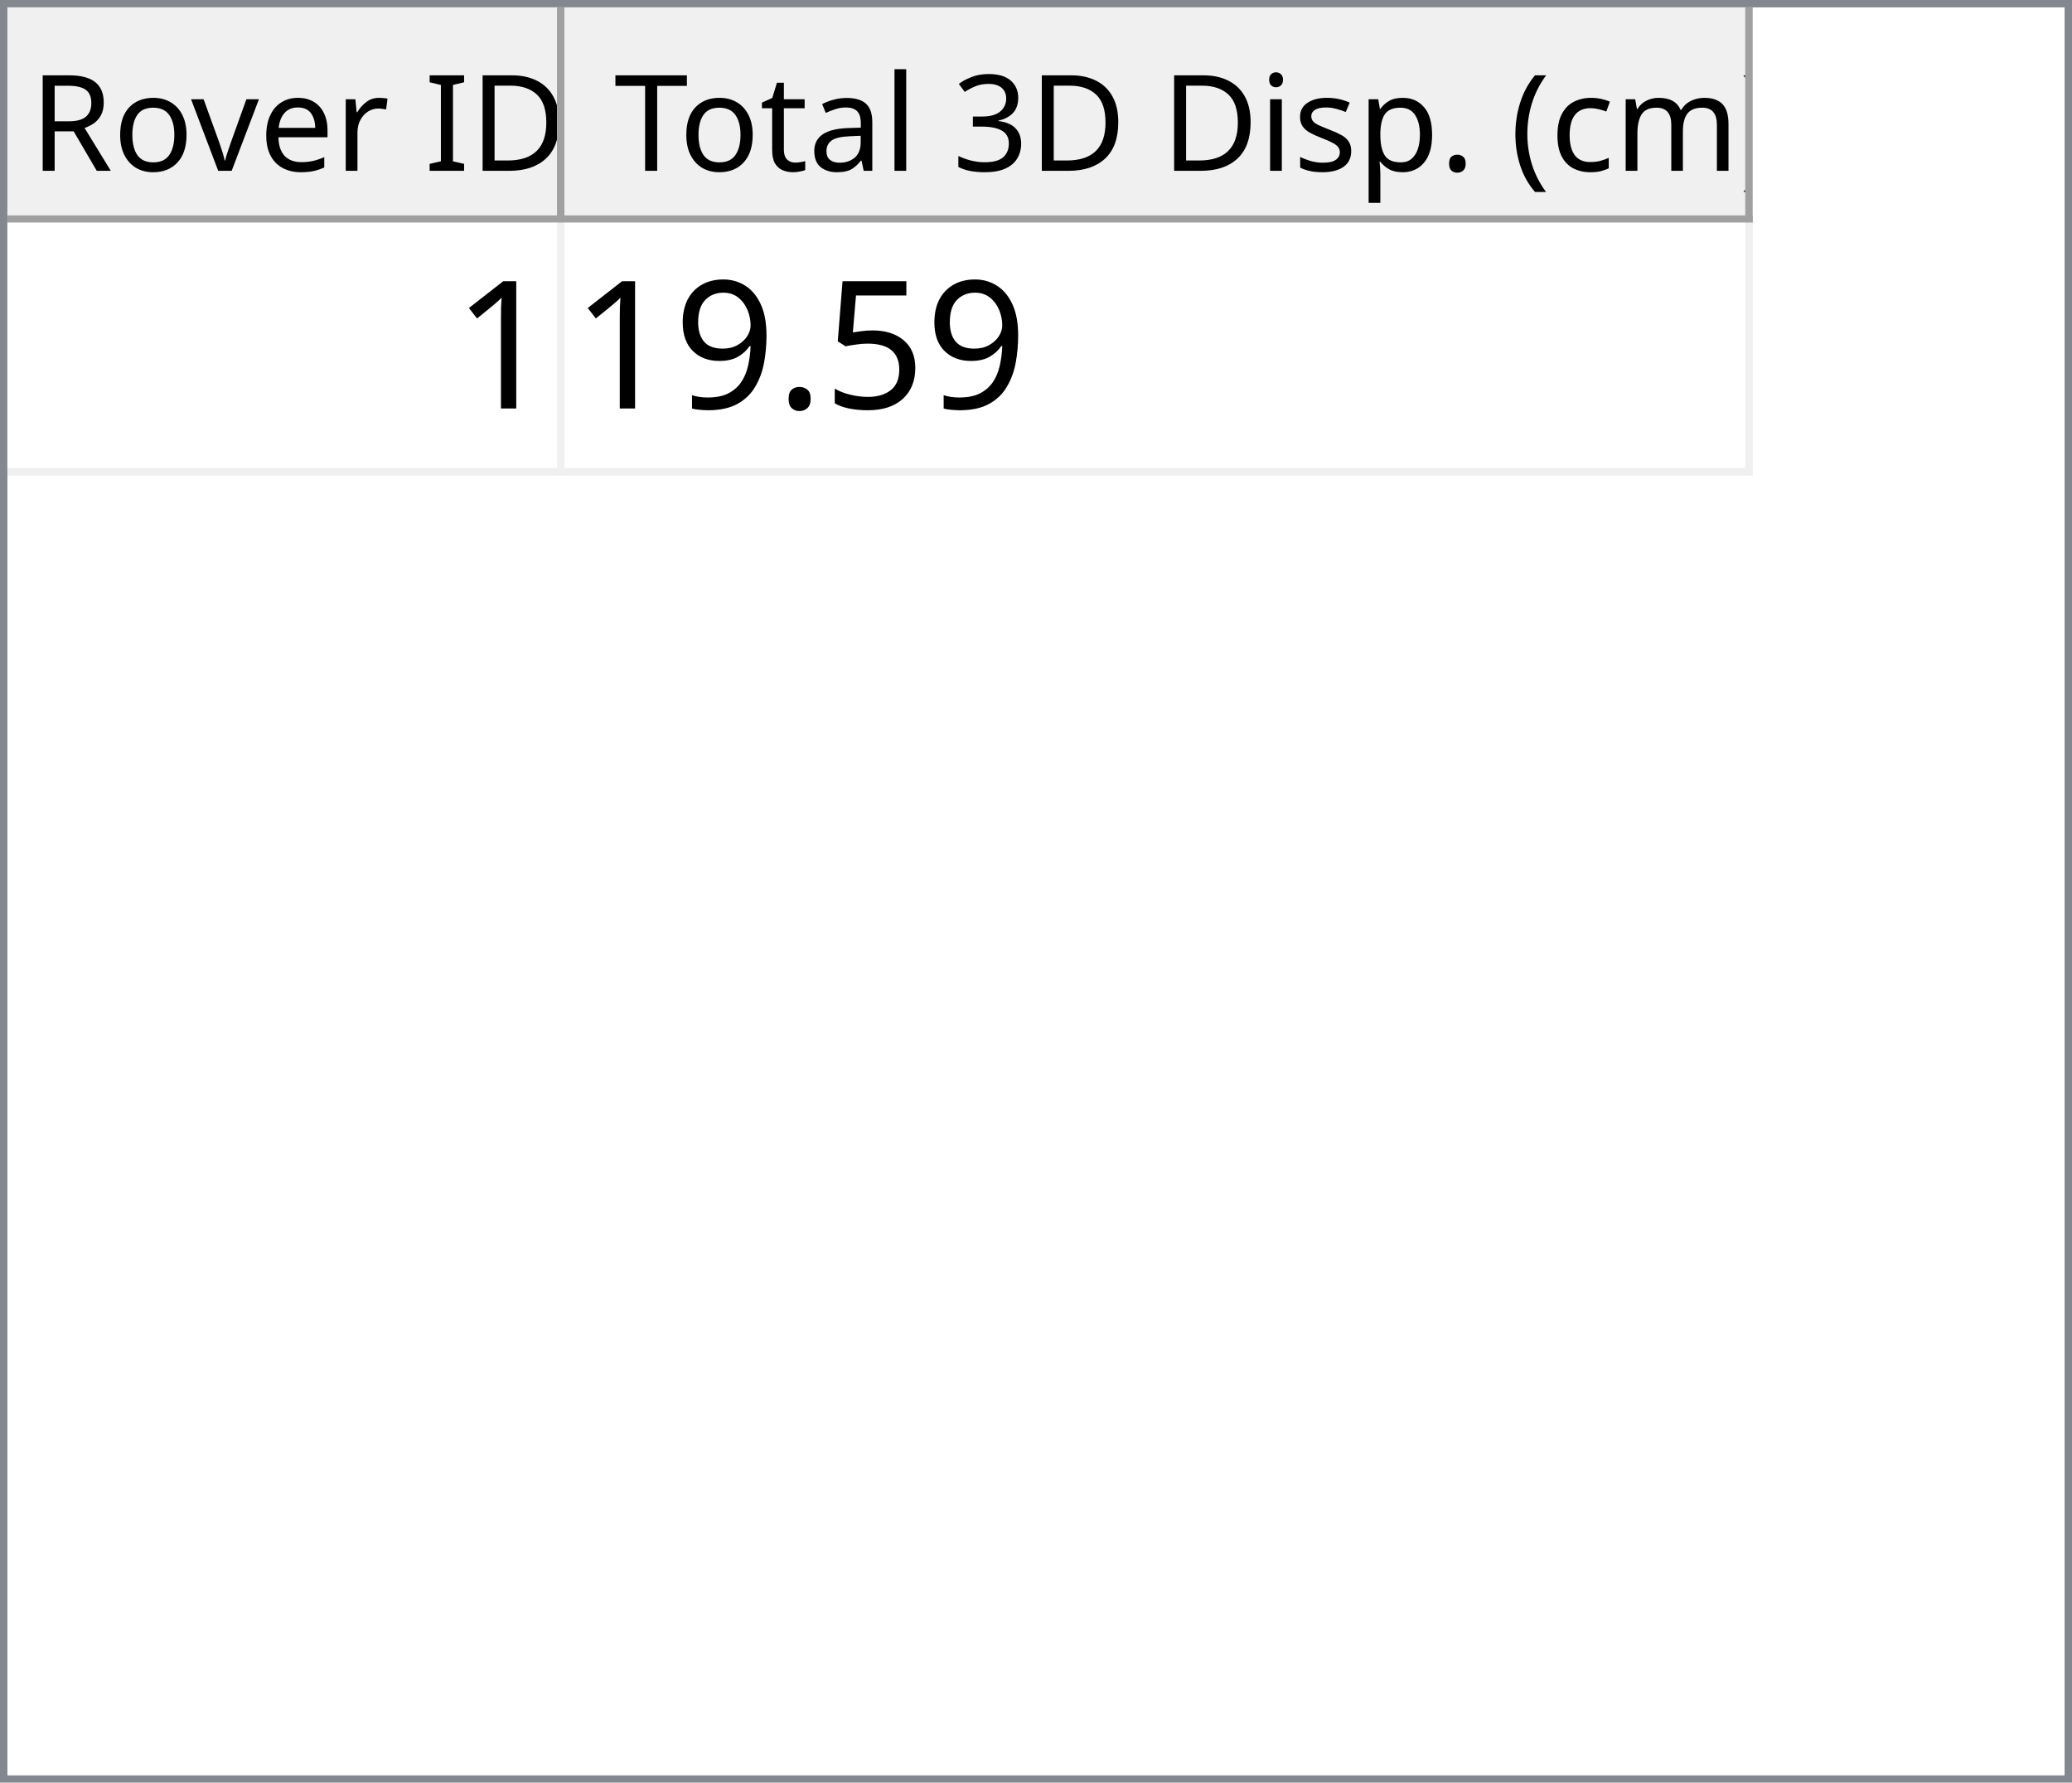
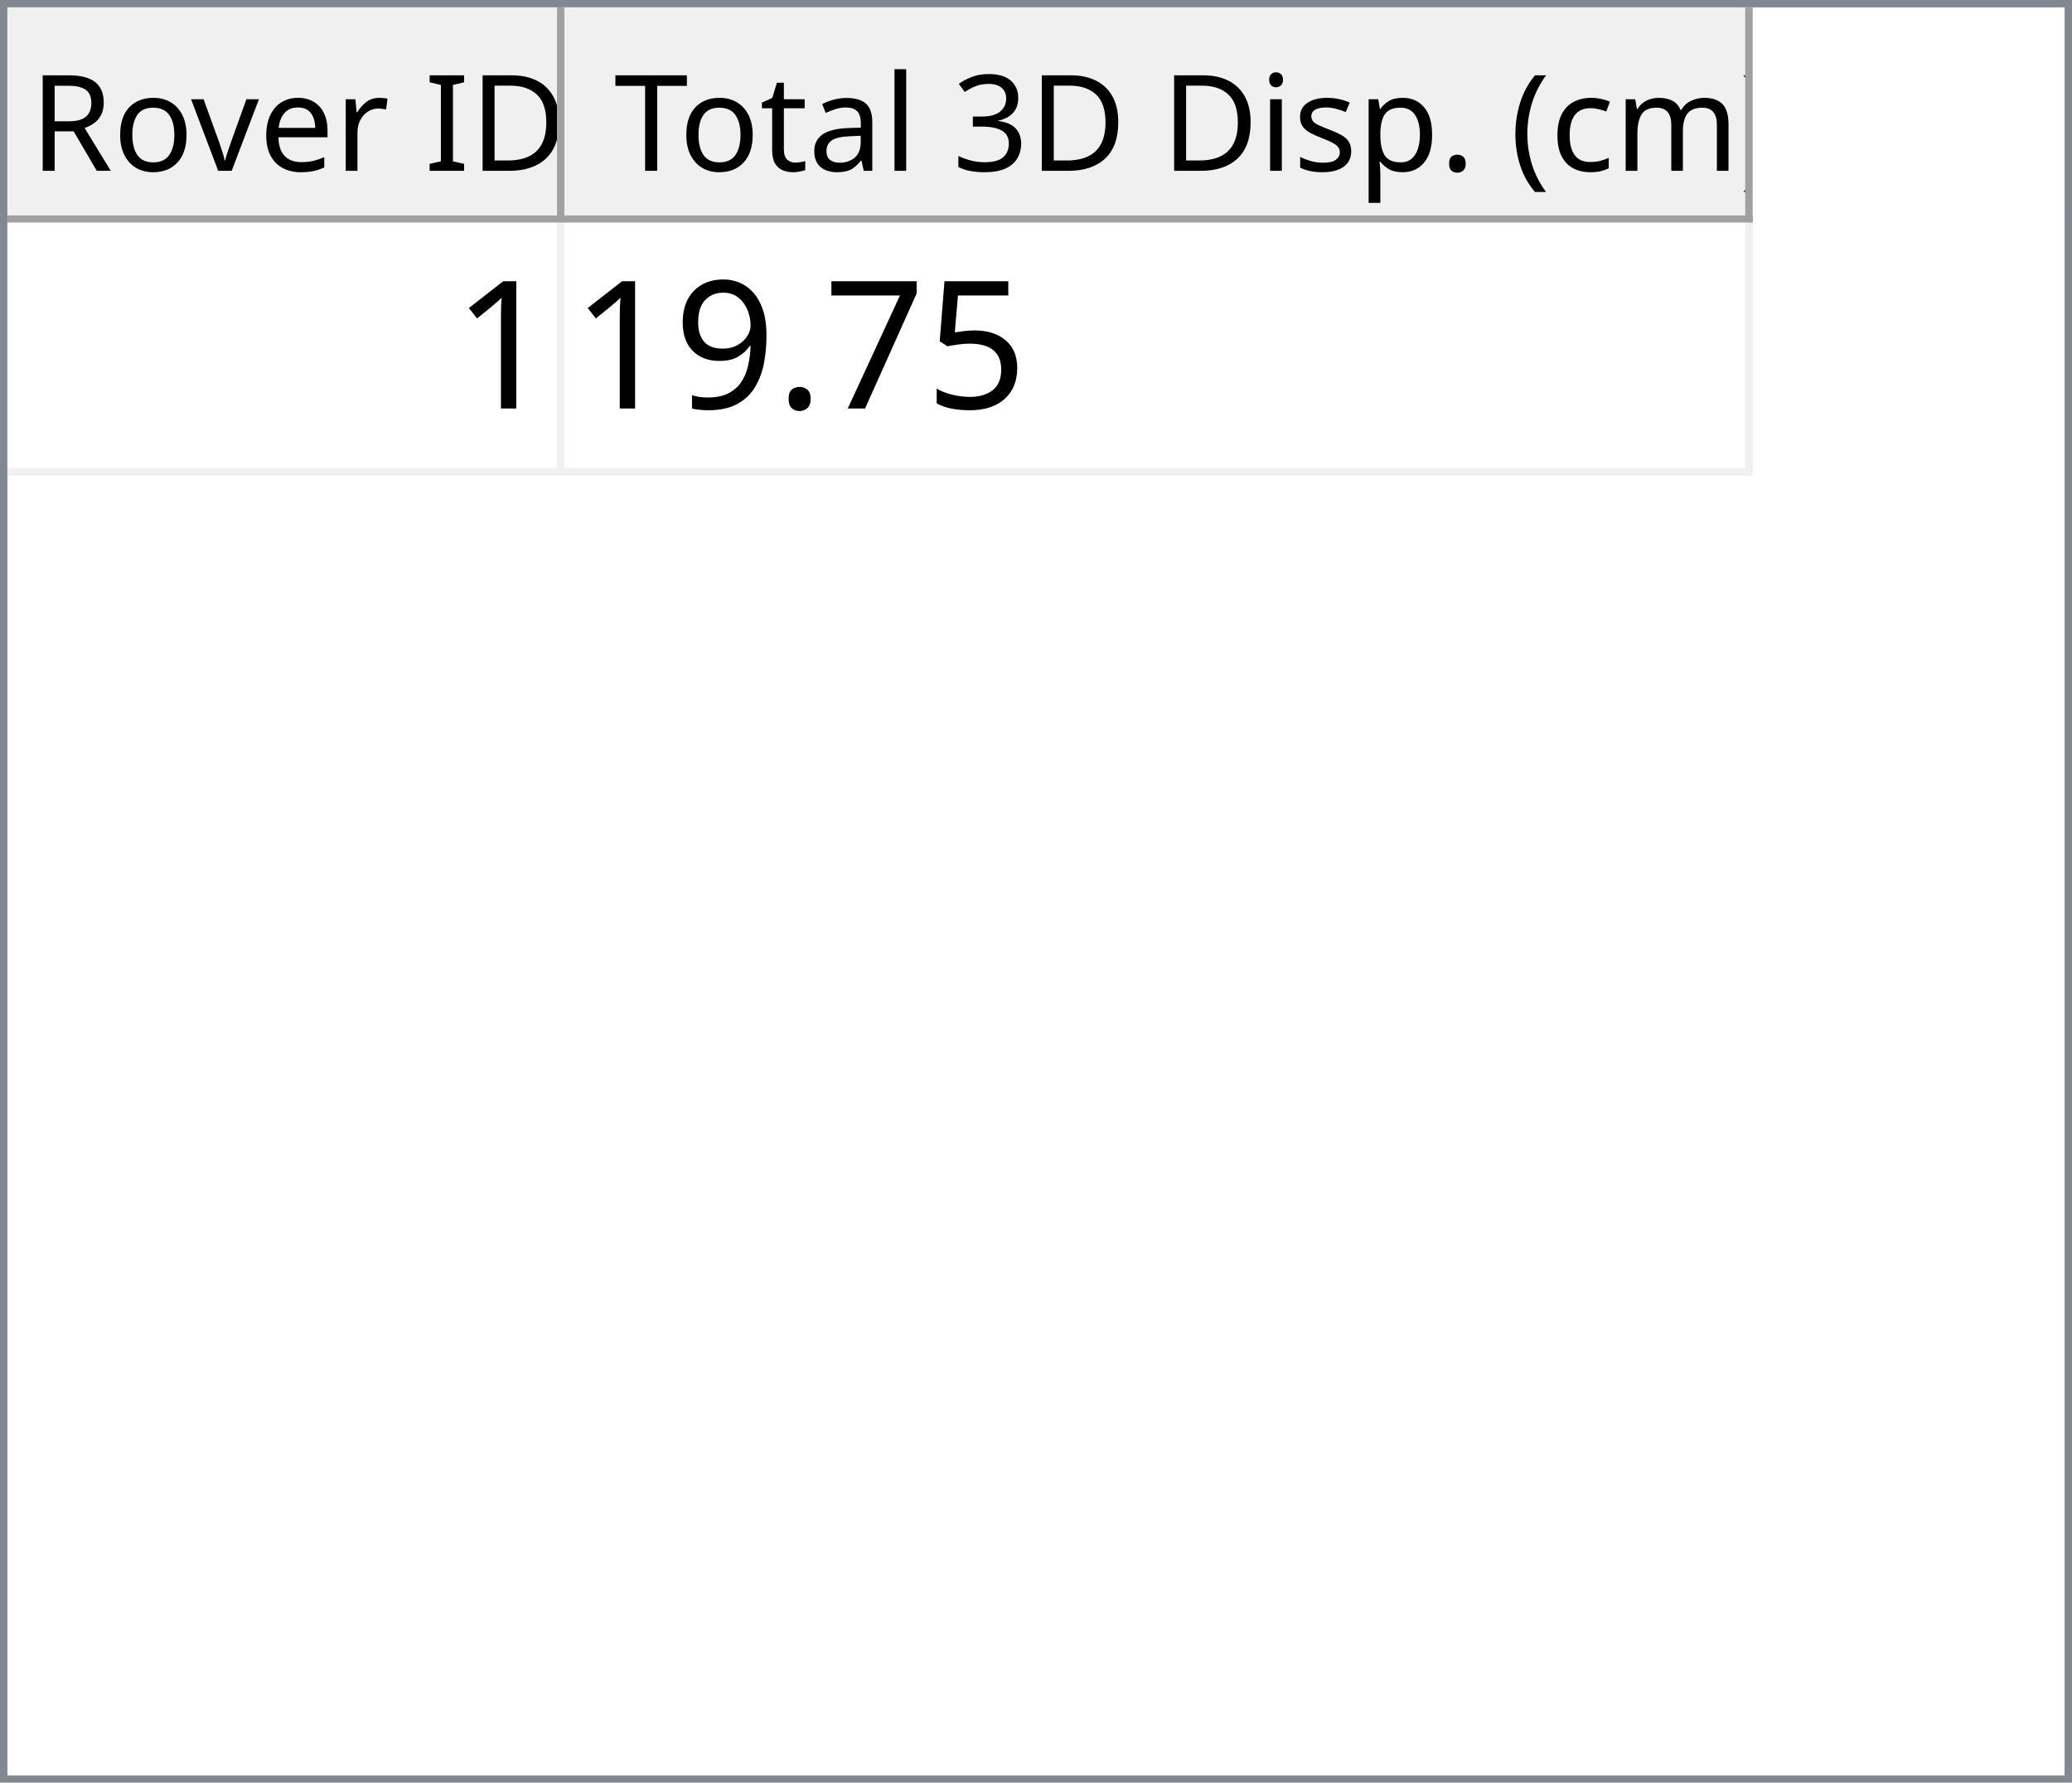
<svg xmlns="http://www.w3.org/2000/svg" style="fill-opacity:1; color-rendering:auto; color-interpolation:auto; text-rendering:auto; stroke:black; stroke-linecap:square; stroke-miterlimit:10; shape-rendering:auto; stroke-opacity:1; fill:black; stroke-dasharray:none; font-weight:normal; stroke-width:1; font-family:'Dialog'; font-style:normal; stroke-linejoin:miter; font-size:12px; stroke-dashoffset:0; image-rendering:auto;" width="279" height="240">
  <defs id="genericDefs" />
  <g>
    <defs id="defs1">
      <clipPath clipPathUnits="userSpaceOnUse" id="clipPath1">
        <path d="M0 0 L279 0 L279 240 L0 240 L0 0 Z" />
      </clipPath>
      <clipPath clipPathUnits="userSpaceOnUse" id="clipPath2">
        <path d="M0 0 L0 240 L279 240 L279 0 Z" />
      </clipPath>
      <clipPath clipPathUnits="userSpaceOnUse" id="clipPath3">
        <path d="M0 0 L0 29 L277 29 L277 0 Z" />
      </clipPath>
      <clipPath clipPathUnits="userSpaceOnUse" id="clipPath4">
        <path d="M0 0 L0 29 L75 29 L75 0 Z" />
      </clipPath>
      <clipPath clipPathUnits="userSpaceOnUse" id="clipPath5">
        <path d="M1 1 L1 28 L74 28 L74 1 Z" />
      </clipPath>
      <clipPath clipPathUnits="userSpaceOnUse" id="clipPath6">
        <path d="M0 0 L0 27 L73 27 L73 0 Z" />
      </clipPath>
      <clipPath clipPathUnits="userSpaceOnUse" id="clipPath7">
        <path d="M-0.5 -0.5 L-0.5 28.5 L74.5 28.5 L74.5 -0.5 Z" />
      </clipPath>
      <clipPath clipPathUnits="userSpaceOnUse" id="clipPath8">
        <path d="M0 0 L0 29 L160 29 L160 0 Z" />
      </clipPath>
      <clipPath clipPathUnits="userSpaceOnUse" id="clipPath9">
        <path d="M1 1 L1 28 L159 28 L159 1 Z" />
      </clipPath>
      <clipPath clipPathUnits="userSpaceOnUse" id="clipPath10">
        <path d="M0 0 L0 27 L158 27 L158 0 Z" />
      </clipPath>
      <clipPath clipPathUnits="userSpaceOnUse" id="clipPath11">
        <path d="M-0.5 -0.5 L-0.5 28.5 L159.5 28.5 L159.5 -0.5 Z" />
      </clipPath>
      <clipPath clipPathUnits="userSpaceOnUse" id="clipPath12">
        <path d="M0 0 L0 209 L277 209 L277 0 Z" />
      </clipPath>
      <clipPath clipPathUnits="userSpaceOnUse" id="clipPath13">
        <path d="M0 0 L0 34 L235 34 L235 0 Z" />
      </clipPath>
      <clipPath clipPathUnits="userSpaceOnUse" id="clipPath14">
        <path d="M-0.5 -0.5 L-0.5 33.5 L234.5 33.5 L234.5 -0.5 Z" />
      </clipPath>
      <clipPath clipPathUnits="userSpaceOnUse" id="clipPath15">
        <path d="M0 0 L0 33 L74 33 L74 0 Z" />
      </clipPath>
      <clipPath clipPathUnits="userSpaceOnUse" id="clipPath16">
        <path d="M0 0 L0 33 L159 33 L159 0 Z" />
      </clipPath>
      <font horiz-adv-x="64.551" id="font1">
        <font-face ascent="107.91" descent="25.098" units-per-em="100" style="font-style:normal; font-family:Segoe UI; font-weight:normal;" />
        <missing-glyph horiz-adv-x="64.551" d="M8.109 0 L8.109 68.266 L56.453 68.266 L56.453 0 L8.109 0 ZM15.328 7.234 L49.219 7.234 L49.219 61.031 L15.328 61.031 L15.328 7.234 Z" />
        <glyph unicode="D" horiz-adv-x="70.117" d="M9.188 0 L9.188 70.016 L28.516 70.016 Q65.531 70.016 65.531 35.891 Q65.531 19.672 55.25 9.836 Q44.969 0 27.734 0 L9.188 0 ZM17.391 62.594 L17.391 7.422 L27.828 7.422 Q41.609 7.422 49.273 14.797 Q56.938 22.172 56.938 35.688 Q56.938 62.594 28.328 62.594 L17.391 62.594 Z" />
        <glyph unicode="I" horiz-adv-x="26.611" d="M17.391 0 L9.188 0 L9.188 70.016 L17.391 70.016 L17.391 0 Z" />
        <glyph unicode=" " horiz-adv-x="27.393" d="" />
        <glyph unicode="r" horiz-adv-x="34.766" d="M34.188 41.891 Q32.078 43.5 28.125 43.5 Q23 43.5 19.555 38.672 Q16.109 33.844 16.109 25.484 L16.109 0 L8.109 0 L8.109 50 L16.109 50 L16.109 39.703 L16.312 39.703 Q18.016 44.969 21.531 47.922 Q25.047 50.875 29.391 50.875 Q32.516 50.875 34.188 50.203 L34.188 41.891 Z" />
        <glyph unicode="e" horiz-adv-x="52.295" d="M48.297 23 L12.984 23 Q13.188 14.656 17.484 10.109 Q21.781 5.562 29.297 5.562 Q37.75 5.562 44.828 11.141 L44.828 3.609 Q38.234 -1.172 27.391 -1.172 Q16.797 -1.172 10.742 5.641 Q4.688 12.453 4.688 24.812 Q4.688 36.469 11.305 43.82 Q17.922 51.172 27.734 51.172 Q37.547 51.172 42.922 44.828 Q48.297 38.484 48.297 27.203 L48.297 23 ZM40.094 29.781 Q40.047 36.719 36.75 40.578 Q33.453 44.438 27.594 44.438 Q21.922 44.438 17.969 40.383 Q14.016 36.328 13.094 29.781 L40.094 29.781 Z" />
        <glyph unicode="v" horiz-adv-x="47.9" d="M47.406 50 L27.484 0 L19.625 0 L0.688 50 L9.469 50 L22.172 13.672 Q23.578 9.672 23.922 6.688 L24.125 6.688 Q24.609 10.453 25.688 13.484 L38.969 50 L47.406 50 Z" />
        <glyph unicode="o" horiz-adv-x="58.594" d="M29 -1.172 Q17.922 -1.172 11.305 5.836 Q4.688 12.844 4.688 24.422 Q4.688 37.016 11.57 44.094 Q18.453 51.172 30.172 51.172 Q41.359 51.172 47.633 44.289 Q53.906 37.406 53.906 25.203 Q53.906 13.234 47.141 6.031 Q40.375 -1.172 29 -1.172 ZM29.594 44.438 Q21.875 44.438 17.383 39.188 Q12.891 33.938 12.891 24.703 Q12.891 15.828 17.43 10.695 Q21.969 5.562 29.594 5.562 Q37.359 5.562 41.531 10.594 Q45.703 15.625 45.703 24.906 Q45.703 34.281 41.531 39.359 Q37.359 44.438 29.594 44.438 Z" />
        <glyph unicode="R" horiz-adv-x="59.814" d="M59.375 0 L49.609 0 L37.891 19.625 Q36.281 22.359 34.766 24.289 Q33.25 26.219 31.664 27.438 Q30.078 28.656 28.25 29.219 Q26.422 29.781 24.125 29.781 L17.391 29.781 L17.391 0 L9.188 0 L9.188 70.016 L30.078 70.016 Q34.672 70.016 38.555 68.867 Q42.438 67.719 45.289 65.375 Q48.141 63.031 49.758 59.547 Q51.375 56.062 51.375 51.375 Q51.375 47.703 50.273 44.656 Q49.172 41.609 47.148 39.211 Q45.125 36.812 42.266 35.133 Q39.406 33.453 35.844 32.516 L35.844 32.328 Q37.594 31.547 38.891 30.547 Q40.188 29.547 41.359 28.18 Q42.531 26.812 43.68 25.078 Q44.828 23.344 46.234 21.047 L59.375 0 ZM17.391 62.594 L17.391 37.203 L28.516 37.203 Q31.594 37.203 34.203 38.133 Q36.812 39.062 38.719 40.797 Q40.625 42.531 41.703 45.047 Q42.781 47.562 42.781 50.688 Q42.781 56.297 39.141 59.445 Q35.5 62.594 28.609 62.594 L17.391 62.594 Z" />
        <glyph unicode=")" horiz-adv-x="30.176" d="M8.297 -15.922 L1.172 -15.922 Q16.406 2.344 16.406 26.812 Q16.406 51.469 1.078 70.016 L8.297 70.016 Q23.531 52.156 23.531 26.703 Q23.531 1.375 8.297 -15.922 Z" />
        <glyph unicode="m" horiz-adv-x="86.133" d="M79.109 0 L71.094 0 L71.094 28.719 Q71.094 37.016 68.531 40.727 Q65.969 44.438 59.906 44.438 Q54.781 44.438 51.195 39.75 Q47.609 35.062 47.609 28.516 L47.609 0 L39.594 0 L39.594 29.688 Q39.594 44.438 28.219 44.438 Q22.953 44.438 19.531 40.016 Q16.109 35.594 16.109 28.516 L16.109 0 L8.109 0 L8.109 50 L16.109 50 L16.109 42.094 L16.312 42.094 Q21.625 51.172 31.844 51.172 Q36.969 51.172 40.773 48.312 Q44.578 45.453 46 40.828 Q51.562 51.172 62.594 51.172 Q79.109 51.172 79.109 30.812 L79.109 0 Z" />
        <glyph unicode="c" horiz-adv-x="46.191" d="M42.188 2.297 Q36.422 -1.172 28.516 -1.172 Q17.828 -1.172 11.258 5.789 Q4.688 12.75 4.688 23.828 Q4.688 36.188 11.766 43.68 Q18.844 51.172 30.672 51.172 Q37.25 51.172 42.281 48.734 L42.281 40.531 Q36.719 44.438 30.375 44.438 Q22.703 44.438 17.797 38.945 Q12.891 33.453 12.891 24.516 Q12.891 15.719 17.508 10.641 Q22.125 5.562 29.891 5.562 Q36.422 5.562 42.188 9.906 L42.188 2.297 Z" />
        <glyph unicode="(" horiz-adv-x="30.176" d="M29.109 -15.922 L21.969 -15.922 Q6.844 1.375 6.844 26.703 Q6.844 52.156 21.969 70.016 L29.203 70.016 Q13.875 51.469 13.875 26.812 Q13.875 2.344 29.109 -15.922 Z" />
        <glyph unicode="." horiz-adv-x="21.68" d="M10.891 -1.078 Q8.641 -1.078 7.055 0.539 Q5.469 2.156 5.469 4.391 Q5.469 6.641 7.055 8.273 Q8.641 9.906 10.891 9.906 Q13.188 9.906 14.797 8.273 Q16.406 6.641 16.406 4.391 Q16.406 2.156 14.797 0.539 Q13.188 -1.078 10.891 -1.078 Z" />
        <glyph unicode="p" horiz-adv-x="58.789" d="M16.312 7.234 L16.109 7.234 L16.109 -23 L8.109 -23 L8.109 50 L16.109 50 L16.109 41.219 L16.312 41.219 Q22.219 51.172 33.594 51.172 Q43.266 51.172 48.688 44.461 Q54.109 37.75 54.109 26.469 Q54.109 13.922 48 6.375 Q41.891 -1.172 31.297 -1.172 Q21.578 -1.172 16.312 7.234 ZM16.109 27.391 L16.109 20.406 Q16.109 14.203 20.141 9.883 Q24.172 5.562 30.375 5.562 Q37.641 5.562 41.773 11.133 Q45.906 16.703 45.906 26.609 Q45.906 34.969 42.047 39.703 Q38.188 44.438 31.594 44.438 Q24.609 44.438 20.359 39.578 Q16.109 34.719 16.109 27.391 Z" />
        <glyph unicode="s" horiz-adv-x="42.432" d="M5.078 1.812 L5.078 10.406 Q11.625 5.562 19.484 5.562 Q30.031 5.562 30.031 12.594 Q30.031 14.594 29.125 15.992 Q28.219 17.391 26.68 18.461 Q25.141 19.531 23.07 20.383 Q21 21.234 18.609 22.172 Q15.281 23.484 12.766 24.828 Q10.25 26.172 8.57 27.859 Q6.891 29.547 6.031 31.695 Q5.172 33.844 5.172 36.719 Q5.172 40.234 6.789 42.945 Q8.406 45.656 11.086 47.484 Q13.766 49.312 17.211 50.242 Q20.656 51.172 24.312 51.172 Q30.812 51.172 35.938 48.922 L35.938 40.828 Q30.422 44.438 23.25 44.438 Q21 44.438 19.195 43.922 Q17.391 43.406 16.094 42.477 Q14.797 41.547 14.086 40.258 Q13.375 38.969 13.375 37.406 Q13.375 35.453 14.086 34.133 Q14.797 32.812 16.164 31.789 Q17.531 30.766 19.484 29.938 Q21.438 29.109 23.922 28.125 Q27.25 26.859 29.883 25.516 Q32.516 24.172 34.375 22.484 Q36.234 20.797 37.234 18.602 Q38.234 16.406 38.234 13.375 Q38.234 9.672 36.602 6.938 Q34.969 4.203 32.234 2.398 Q29.5 0.594 25.93 -0.289 Q22.359 -1.172 18.453 -1.172 Q10.75 -1.172 5.078 1.812 Z" />
        <glyph unicode="i" horiz-adv-x="24.219" d="M12.203 62.703 Q10.062 62.703 8.547 64.164 Q7.031 65.625 7.031 67.875 Q7.031 70.125 8.547 71.609 Q10.062 73.094 12.203 73.094 Q14.406 73.094 15.945 71.609 Q17.484 70.125 17.484 67.875 Q17.484 65.719 15.945 64.211 Q14.406 62.703 12.203 62.703 ZM16.109 0 L8.109 0 L8.109 50 L16.109 50 L16.109 0 Z" />
        <glyph unicode="3" horiz-adv-x="53.906" d="M46.531 19.828 Q46.531 15.094 44.75 11.211 Q42.969 7.328 39.719 4.57 Q36.469 1.812 31.93 0.297 Q27.391 -1.219 21.922 -1.219 Q11.922 -1.219 6 2.594 L6 11.188 Q13.094 5.609 22.219 5.609 Q25.875 5.609 28.828 6.539 Q31.781 7.469 33.906 9.227 Q36.031 10.984 37.18 13.477 Q38.328 15.969 38.328 19.094 Q38.328 32.812 18.797 32.812 L12.984 32.812 L12.984 39.594 L18.5 39.594 Q35.797 39.594 35.797 52.484 Q35.797 64.406 22.609 64.406 Q15.188 64.406 8.688 59.422 L8.688 67.188 Q15.375 71.188 24.609 71.188 Q29 71.188 32.57 69.969 Q36.141 68.75 38.68 66.555 Q41.219 64.359 42.609 61.281 Q44 58.203 44 54.5 Q44 40.672 30.031 36.719 L30.031 36.531 Q33.594 36.141 36.625 34.797 Q39.656 33.453 41.852 31.305 Q44.047 29.156 45.289 26.25 Q46.531 23.344 46.531 19.828 Z" />
        <glyph unicode="l" horiz-adv-x="24.219" d="M16.109 0 L8.109 0 L8.109 74.031 L16.109 74.031 L16.109 0 Z" />
        <glyph unicode="a" horiz-adv-x="50.879" d="M43.891 0 L35.891 0 L35.891 7.812 L35.688 7.812 Q30.469 -1.172 20.312 -1.172 Q12.844 -1.172 8.617 2.781 Q4.391 6.734 4.391 13.281 Q4.391 27.297 20.906 29.594 L35.891 31.688 Q35.891 44.438 25.594 44.438 Q16.547 44.438 9.281 38.281 L9.281 46.484 Q16.656 51.172 26.266 51.172 Q43.891 51.172 43.891 32.516 L43.891 0 ZM35.891 25.297 L23.828 23.641 Q18.266 22.859 15.43 20.875 Q12.594 18.891 12.594 13.875 Q12.594 10.203 15.211 7.883 Q17.828 5.562 22.172 5.562 Q28.125 5.562 32.008 9.742 Q35.891 13.922 35.891 20.312 L35.891 25.297 Z" />
        <glyph unicode="t" horiz-adv-x="33.887" d="M31.297 0.484 Q28.469 -1.078 23.828 -1.078 Q10.688 -1.078 10.688 13.578 L10.688 43.172 L2.094 43.172 L2.094 50 L10.688 50 L10.688 62.203 L18.703 64.797 L18.703 50 L31.297 50 L31.297 43.172 L18.703 43.172 L18.703 14.984 Q18.703 9.969 20.414 7.82 Q22.125 5.672 26.078 5.672 Q29.109 5.672 31.297 7.328 L31.297 0.484 Z" />
        <glyph unicode="T" horiz-adv-x="52.393" d="M50.594 62.594 L30.375 62.594 L30.375 0 L22.172 0 L22.172 62.594 L2 62.594 L2 70.016 L50.594 70.016 L50.594 62.594 Z" />
      </font>
      <font horiz-adv-x="75.0" id="font2">
        <font-face ascent="100.537" descent="21.973" units-per-em="100" style="font-style:normal; font-family:sans-serif; font-weight:normal;" />
        <missing-glyph horiz-adv-x="75.0" d="M12.5 0 L12.5 62.5 L62.5 62.5 L62.5 0 L12.5 0 ZM14.062 1.562 L60.938 1.562 L60.938 60.938 L14.062 60.938 L14.062 1.562 Z" />
        <glyph unicode="1" horiz-adv-x="55.615" d="M37.25 0 L28.469 0 L28.469 56 Q25.297 52.984 20.141 49.953 Q14.984 46.922 10.891 45.406 L10.891 53.906 Q18.266 57.375 23.781 62.305 Q29.297 67.234 31.594 71.875 L37.25 71.875 L37.25 0 Z" />
        <glyph unicode="5" horiz-adv-x="55.615" d="M4.156 18.75 L13.375 19.531 Q14.406 12.797 18.141 9.398 Q21.875 6 27.156 6 Q33.5 6 37.891 10.789 Q42.281 15.578 42.281 23.484 Q42.281 31 38.062 35.352 Q33.844 39.703 27 39.703 Q22.75 39.703 19.336 37.773 Q15.922 35.844 13.969 32.766 L5.719 33.844 L12.641 70.609 L48.25 70.609 L48.25 62.203 L19.672 62.203 L15.828 42.969 Q22.266 47.469 29.344 47.469 Q38.719 47.469 45.164 40.969 Q51.609 34.469 51.609 24.266 Q51.609 14.547 45.953 7.469 Q39.062 -1.219 27.156 -1.219 Q17.391 -1.219 11.211 4.25 Q5.031 9.719 4.156 18.75 Z" />
+         <glyph unicode="7" horiz-adv-x="55.615" d="M4.734 62.203 L4.734 70.656 L51.078 70.656 L51.078 63.812 Q44.234 56.547 37.523 44.484 Q30.812 32.422 27.156 19.672 Q24.516 10.688 23.781 0 L14.75 0 Q14.891 8.453 18.062 20.414 Q21.234 32.375 27.172 43.484 Q33.109 54.594 39.797 62.203 L4.734 62.203 Z" />
        <glyph unicode="." horiz-adv-x="27.783" d="M9.078 0 L9.078 10.016 L19.094 10.016 L19.094 0 L9.078 0 Z" />
        <glyph unicode="9" horiz-adv-x="55.615" d="M5.469 16.547 L13.922 17.328 Q14.984 11.375 18.016 8.688 Q21.047 6 25.781 6 Q29.828 6 32.883 7.859 Q35.938 9.719 37.891 12.82 Q39.844 15.922 41.164 21.195 Q42.484 26.469 42.484 31.938 Q42.484 32.516 42.438 33.688 Q39.797 29.5 35.234 26.883 Q30.672 24.266 25.344 24.266 Q16.453 24.266 10.305 30.711 Q4.156 37.156 4.156 47.703 Q4.156 58.594 10.578 65.234 Q17 71.875 26.656 71.875 Q33.641 71.875 39.43 68.117 Q45.219 64.359 48.219 57.398 Q51.219 50.438 51.219 37.25 Q51.219 23.531 48.242 15.406 Q45.266 7.281 39.383 3.031 Q33.5 -1.219 25.594 -1.219 Q17.188 -1.219 11.867 3.445 Q6.547 8.109 5.469 16.547 ZM41.453 48.141 Q41.453 55.719 37.43 60.156 Q33.406 64.594 27.734 64.594 Q21.875 64.594 17.531 59.812 Q13.188 55.031 13.188 47.406 Q13.188 40.578 17.312 36.305 Q21.438 32.031 27.484 32.031 Q33.594 32.031 37.523 36.305 Q41.453 40.578 41.453 48.141 Z" />
      </font>
    </defs>
    <g style="fill:white; stroke:white;">
      <rect x="0" y="0" width="279" style="clip-path:url(#clipPath1); stroke:none;" height="240" />
    </g>
    <g style="fill:white; text-rendering:optimizeSpeed; color-rendering:optimizeSpeed; image-rendering:optimizeSpeed; shape-rendering:crispEdges; stroke:white; color-interpolation:sRGB;">
      <rect x="0" width="279" height="240" y="0" style="stroke:none;" />
      <path style="stroke:none;" d="M0 240 L279 240 L279 0 L0 0 Z" />
    </g>
    <g style="fill:rgb(240,240,240); font-size:18px; font-family:'Segoe UI'; stroke:rgb(240,240,240);">
      <rect x="0" y="0" width="279" style="clip-path:url(#clipPath2); stroke:none;" height="240" />
    </g>
    <g style="fill:rgb(130,135,144); font-size:18px; font-family:'Segoe UI'; stroke:rgb(130,135,144);">
      <path d="M0 0 L279 0 L279 240 L0 240 L0 0 ZM1 1 L278 1 L278 239 L1 239 L1 1 Z" style="fill-rule:evenodd; clip-path:url(#clipPath2); stroke:none;" />
    </g>
    <g style="fill:white; font-size:18px; font-family:'Segoe UI'; stroke:white;" transform="translate(1,1)">
      <rect x="0" y="0" width="277" style="clip-path:url(#clipPath3); stroke:none;" height="29" />
    </g>
    <g style="fill:rgb(240,240,240); font-size:18px; font-family:'Segoe UI'; stroke:rgb(240,240,240);" transform="translate(1,1)">
      <rect x="0" y="0" width="75" style="clip-path:url(#clipPath4); stroke:none;" height="29" />
    </g>
    <g style="font-family:'Segoe UI'; font-size:18px;" transform="translate(2,2)">
      <text x="2" xml:space="preserve" y="21" style="clip-path:url(#clipPath6); stroke:none;">Rover ID</text>
    </g>
    <g transform="translate(1.5,1.5)" style="fill:rgb(160,160,160); font-size:18px; font-family:'Segoe UI'; stroke:rgb(160,160,160); stroke-linejoin:bevel;">
      <line x1="74" x2="74" y1="0" style="fill:none; clip-path:url(#clipPath7);" y2="28" />
    </g>
    <g transform="matrix(1,0,0,1,1,1) translate(0.5,0.5)" style="fill:rgb(160,160,160); font-size:18px; font-family:'Segoe UI'; stroke:rgb(160,160,160); stroke-linejoin:bevel;">
      <line x1="0" x2="74" y1="28" style="fill:none; clip-path:url(#clipPath7);" y2="28" />
    </g>
    <g style="fill:rgb(240,240,240); font-size:18px; font-family:'Segoe UI'; stroke:rgb(240,240,240);" transform="translate(76,1)">
      <rect x="0" y="0" width="160" style="clip-path:url(#clipPath8); stroke:none;" height="29" />
    </g>
    <g style="font-family:'Segoe UI'; font-size:18px;" transform="translate(77,2)">
      <text x="1" xml:space="preserve" y="21" style="clip-path:url(#clipPath10); stroke:none;"> Total 3D Disp. (cm)</text>
    </g>
    <g transform="translate(76.5,1.5)" style="fill:rgb(160,160,160); font-size:18px; font-family:'Segoe UI'; stroke:rgb(160,160,160); stroke-linejoin:bevel;">
      <line x1="159" x2="159" y1="0" style="fill:none; clip-path:url(#clipPath11);" y2="28" />
    </g>
    <g transform="matrix(1,0,0,1,76,1) translate(0.5,0.5)" style="fill:rgb(160,160,160); font-size:18px; font-family:'Segoe UI'; stroke:rgb(160,160,160); stroke-linejoin:bevel;">
      <line x1="0" x2="159" y1="28" style="fill:none; clip-path:url(#clipPath11);" y2="28" />
    </g>
    <g style="fill:white; font-size:18px; font-family:'Segoe UI'; stroke:white;" transform="translate(1,30)">
      <rect x="0" y="0" width="277" style="clip-path:url(#clipPath12); stroke:none;" height="209" />
    </g>
    <g style="fill:rgb(240,240,240); font-size:24px; font-family:sans-serif; stroke:rgb(240,240,240);" transform="translate(1,30)">
      <rect x="0" y="0" width="235" style="clip-path:url(#clipPath13); stroke:none;" height="34" />
      <line transform="translate(0.5,0.5)" x1="0" x2="234" y1="33" style="clip-path:url(#clipPath14); fill:none; stroke-linejoin:bevel;" y2="33" />
    </g>
    <g transform="matrix(1,0,0,1,1,30) translate(0.5,0.5)" style="fill:rgb(240,240,240); font-size:24px; font-family:sans-serif; stroke:rgb(240,240,240); stroke-linejoin:bevel;">
      <line x1="74" x2="74" y1="0" style="fill:none; clip-path:url(#clipPath14);" y2="33" />
    </g>
    <g transform="matrix(1,0,0,1,1,30) translate(0.5,0.5)" style="fill:rgb(240,240,240); font-size:24px; font-family:sans-serif; stroke:rgb(240,240,240); stroke-linejoin:bevel;">
      <line x1="234" x2="234" y1="0" style="fill:none; clip-path:url(#clipPath14);" y2="33" />
    </g>
    <g style="fill:white; font-size:24px; font-family:sans-serif; stroke:white;" transform="matrix(1,0,0,1,1,30)">
      <rect x="0" y="0" width="74" style="clip-path:url(#clipPath15); stroke:none;" height="33" />
      <text x="60" y="25" style="fill:black; clip-path:url(#clipPath15); stroke:none;" xml:space="preserve">1</text>
    </g>
    <g style="fill:white; font-size:24px; font-family:sans-serif; stroke:white;" transform="matrix(1,0,0,1,1,30) translate(75,0)">
      <rect x="0" y="0" width="159" style="clip-path:url(#clipPath16); stroke:none;" height="33" />
-       <text x="1" y="25" style="fill:black; clip-path:url(#clipPath16); stroke:none;" xml:space="preserve">19.59</text>
+       <text x="1" y="25" style="fill:black; clip-path:url(#clipPath16); stroke:none;" xml:space="preserve">19.75</text>
    </g>
  </g>
</svg>
